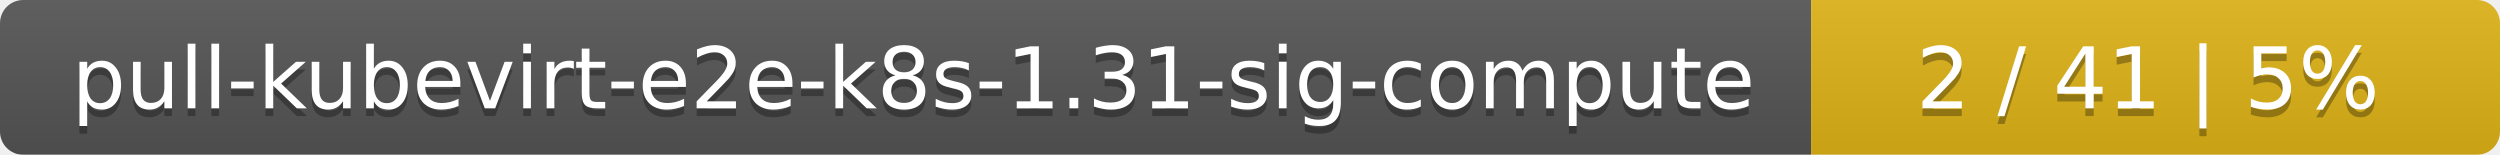
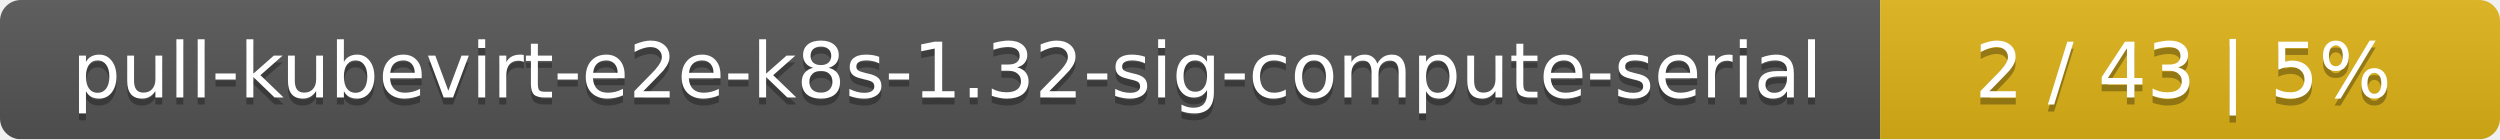
- <svg xmlns="http://www.w3.org/2000/svg" width="323" height="20">
+ <svg xmlns="http://www.w3.org/2000/svg" width="359" height="20">
  <linearGradient id="smooth" x2="0" y2="100%">
    <stop offset="0" stop-color="#bbb" stop-opacity=".1" />
    <stop offset="1" stop-opacity=".1" />
  </linearGradient>
  <mask id="round">
-     <rect width="323" height="20" rx="3" fill="#fff" />
+     <rect width="359" height="20" rx="3" fill="#fff" />
  </mask>
  <g mask="url(#round)">
-     <rect width="234" height="20" fill="#555" />
-     <rect x="234" width="89" height="20" fill="#dfb317" />
-     <rect width="323" height="20" fill="url(#smooth)" />
+     <rect width="270" height="20" fill="#555" />
+     <rect x="270" width="89" height="20" fill="#dfb317" />
+     <rect width="359" height="20" fill="url(#smooth)" />
  </g>
  <g fill="#fff" text-anchor="middle" font-family="DejaVu Sans,Verdana,Geneva,sans-serif" font-size="11">
-     <text x="118" y="15" fill="#010101" fill-opacity=".3">pull-kubevirt-e2e-k8s-1.31-sig-compute</text>
-     <text x="118" y="14">pull-kubevirt-e2e-k8s-1.31-sig-compute</text>
-     <text x="277.5" y="15" fill="#010101" fill-opacity=".3">2 / 41    |    5%</text>
-     <text x="277.5" y="14">2 / 41    |    5%</text>
+     <text x="136" y="15" fill="#010101" fill-opacity=".3">pull-kubevirt-e2e-k8s-1.32-sig-compute-serial</text>
+     <text x="136" y="14">pull-kubevirt-e2e-k8s-1.32-sig-compute-serial</text>
+     <text x="313.5" y="15" fill="#010101" fill-opacity=".3">2 / 43    |    5%</text>
+     <text x="313.5" y="14">2 / 43    |    5%</text>
  </g>
</svg>
